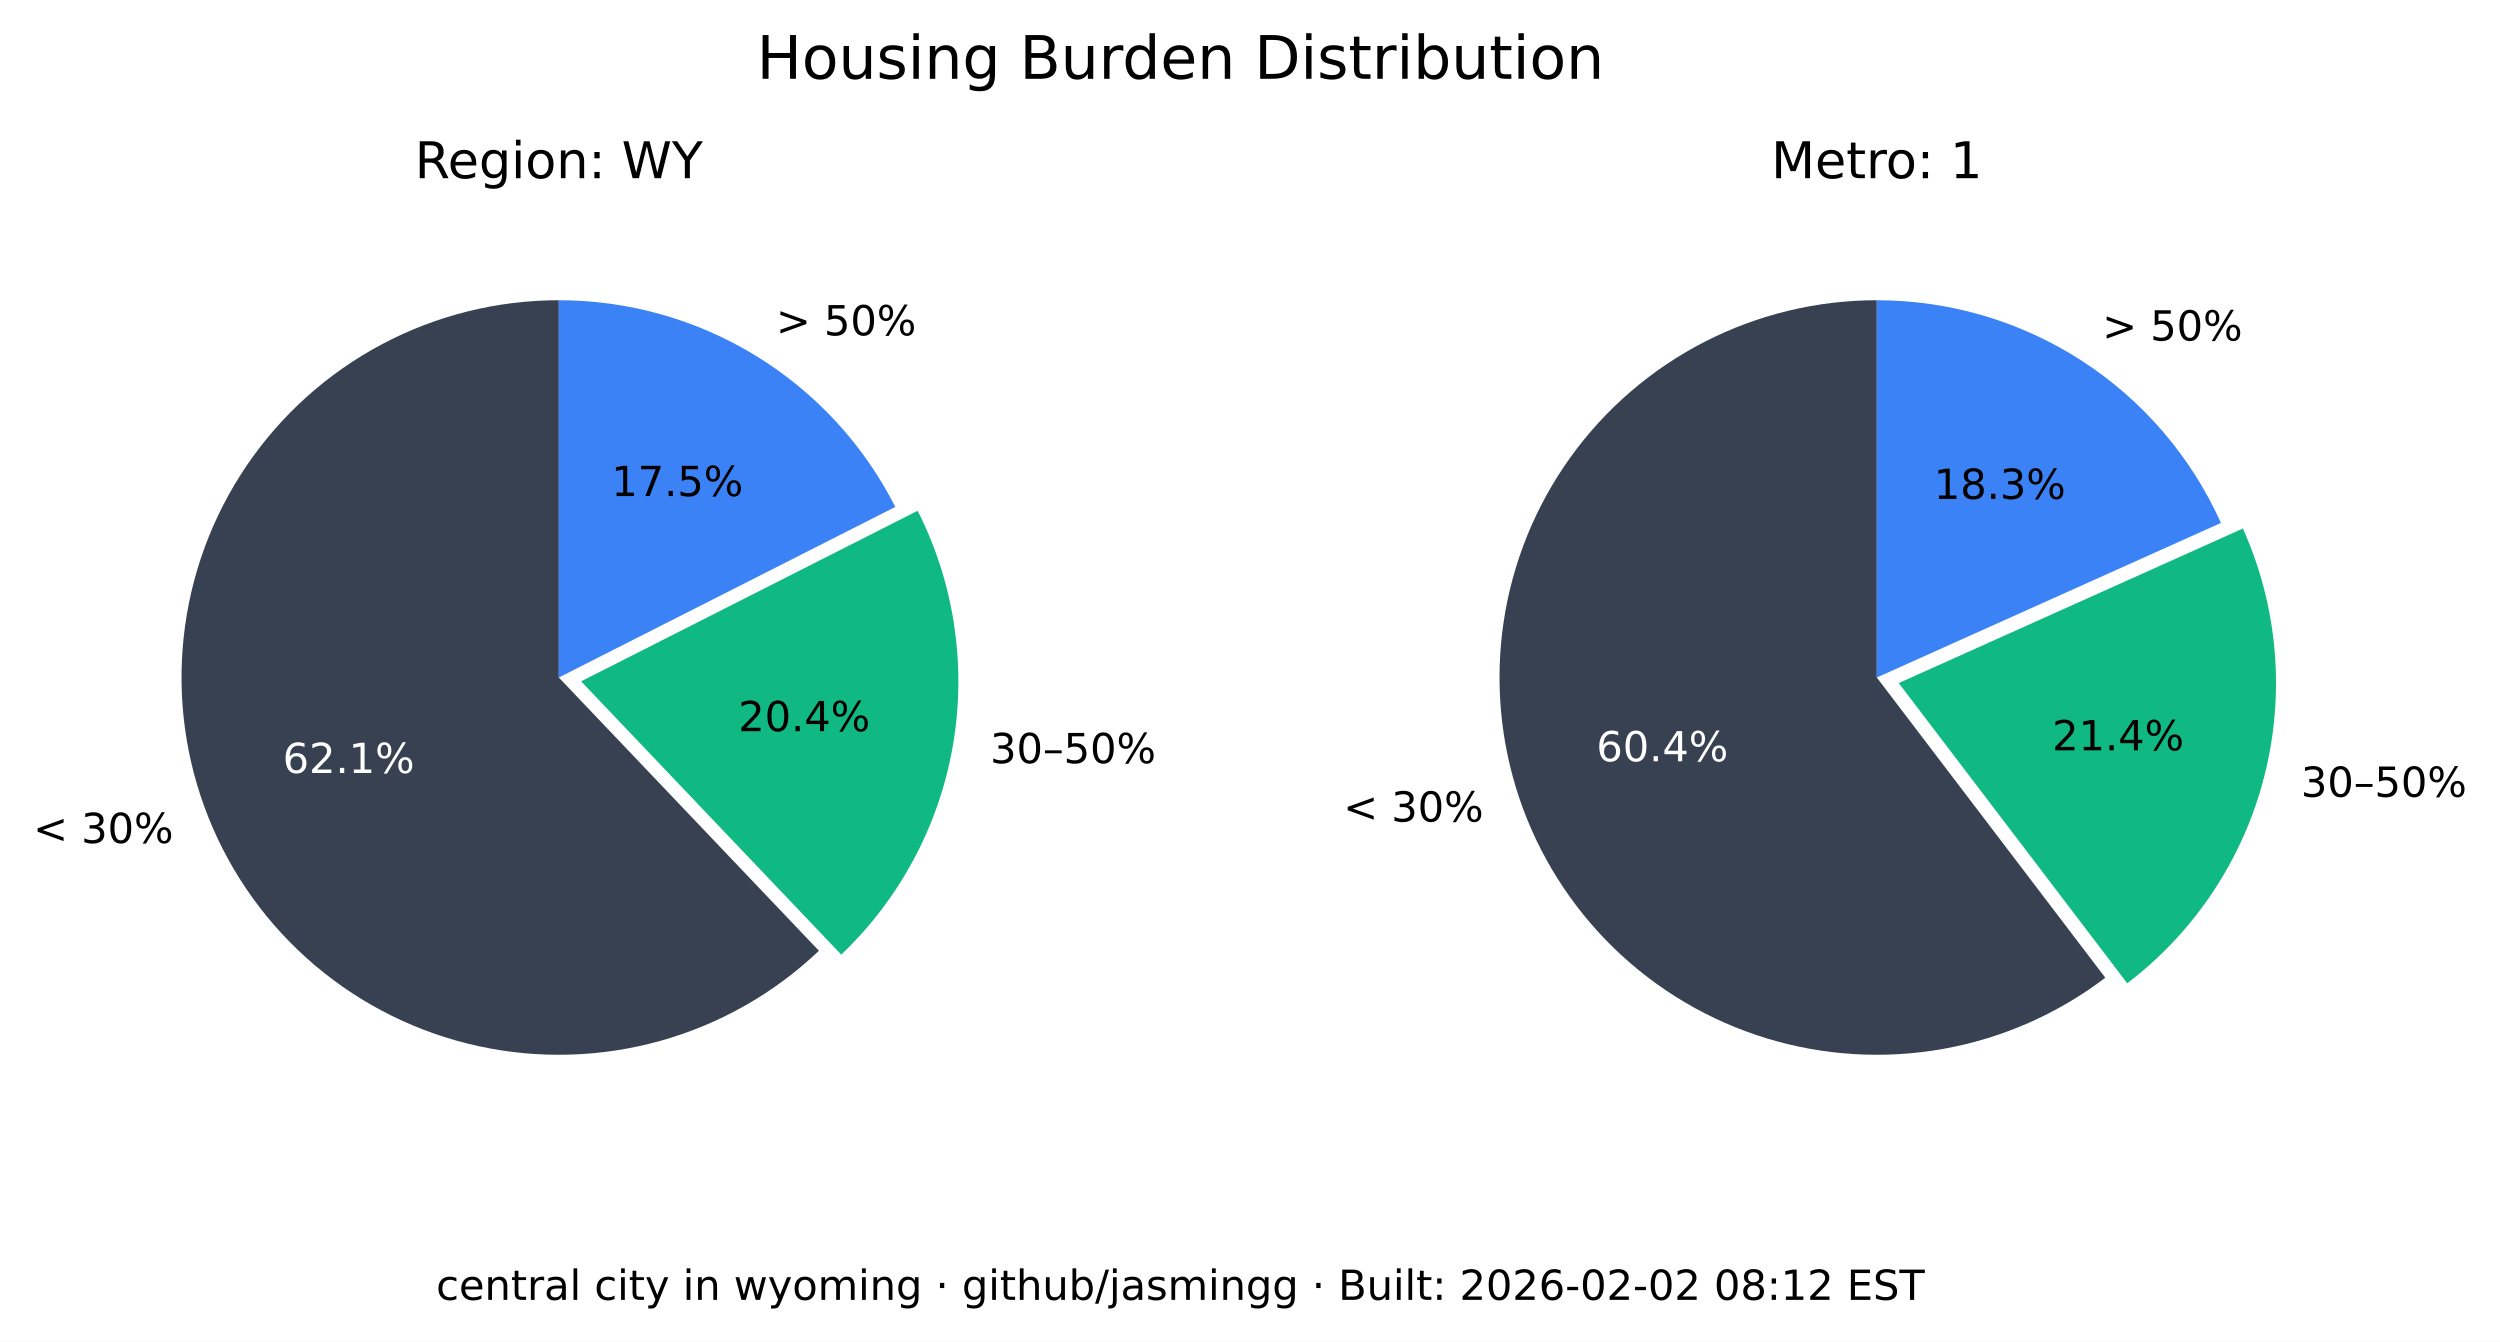
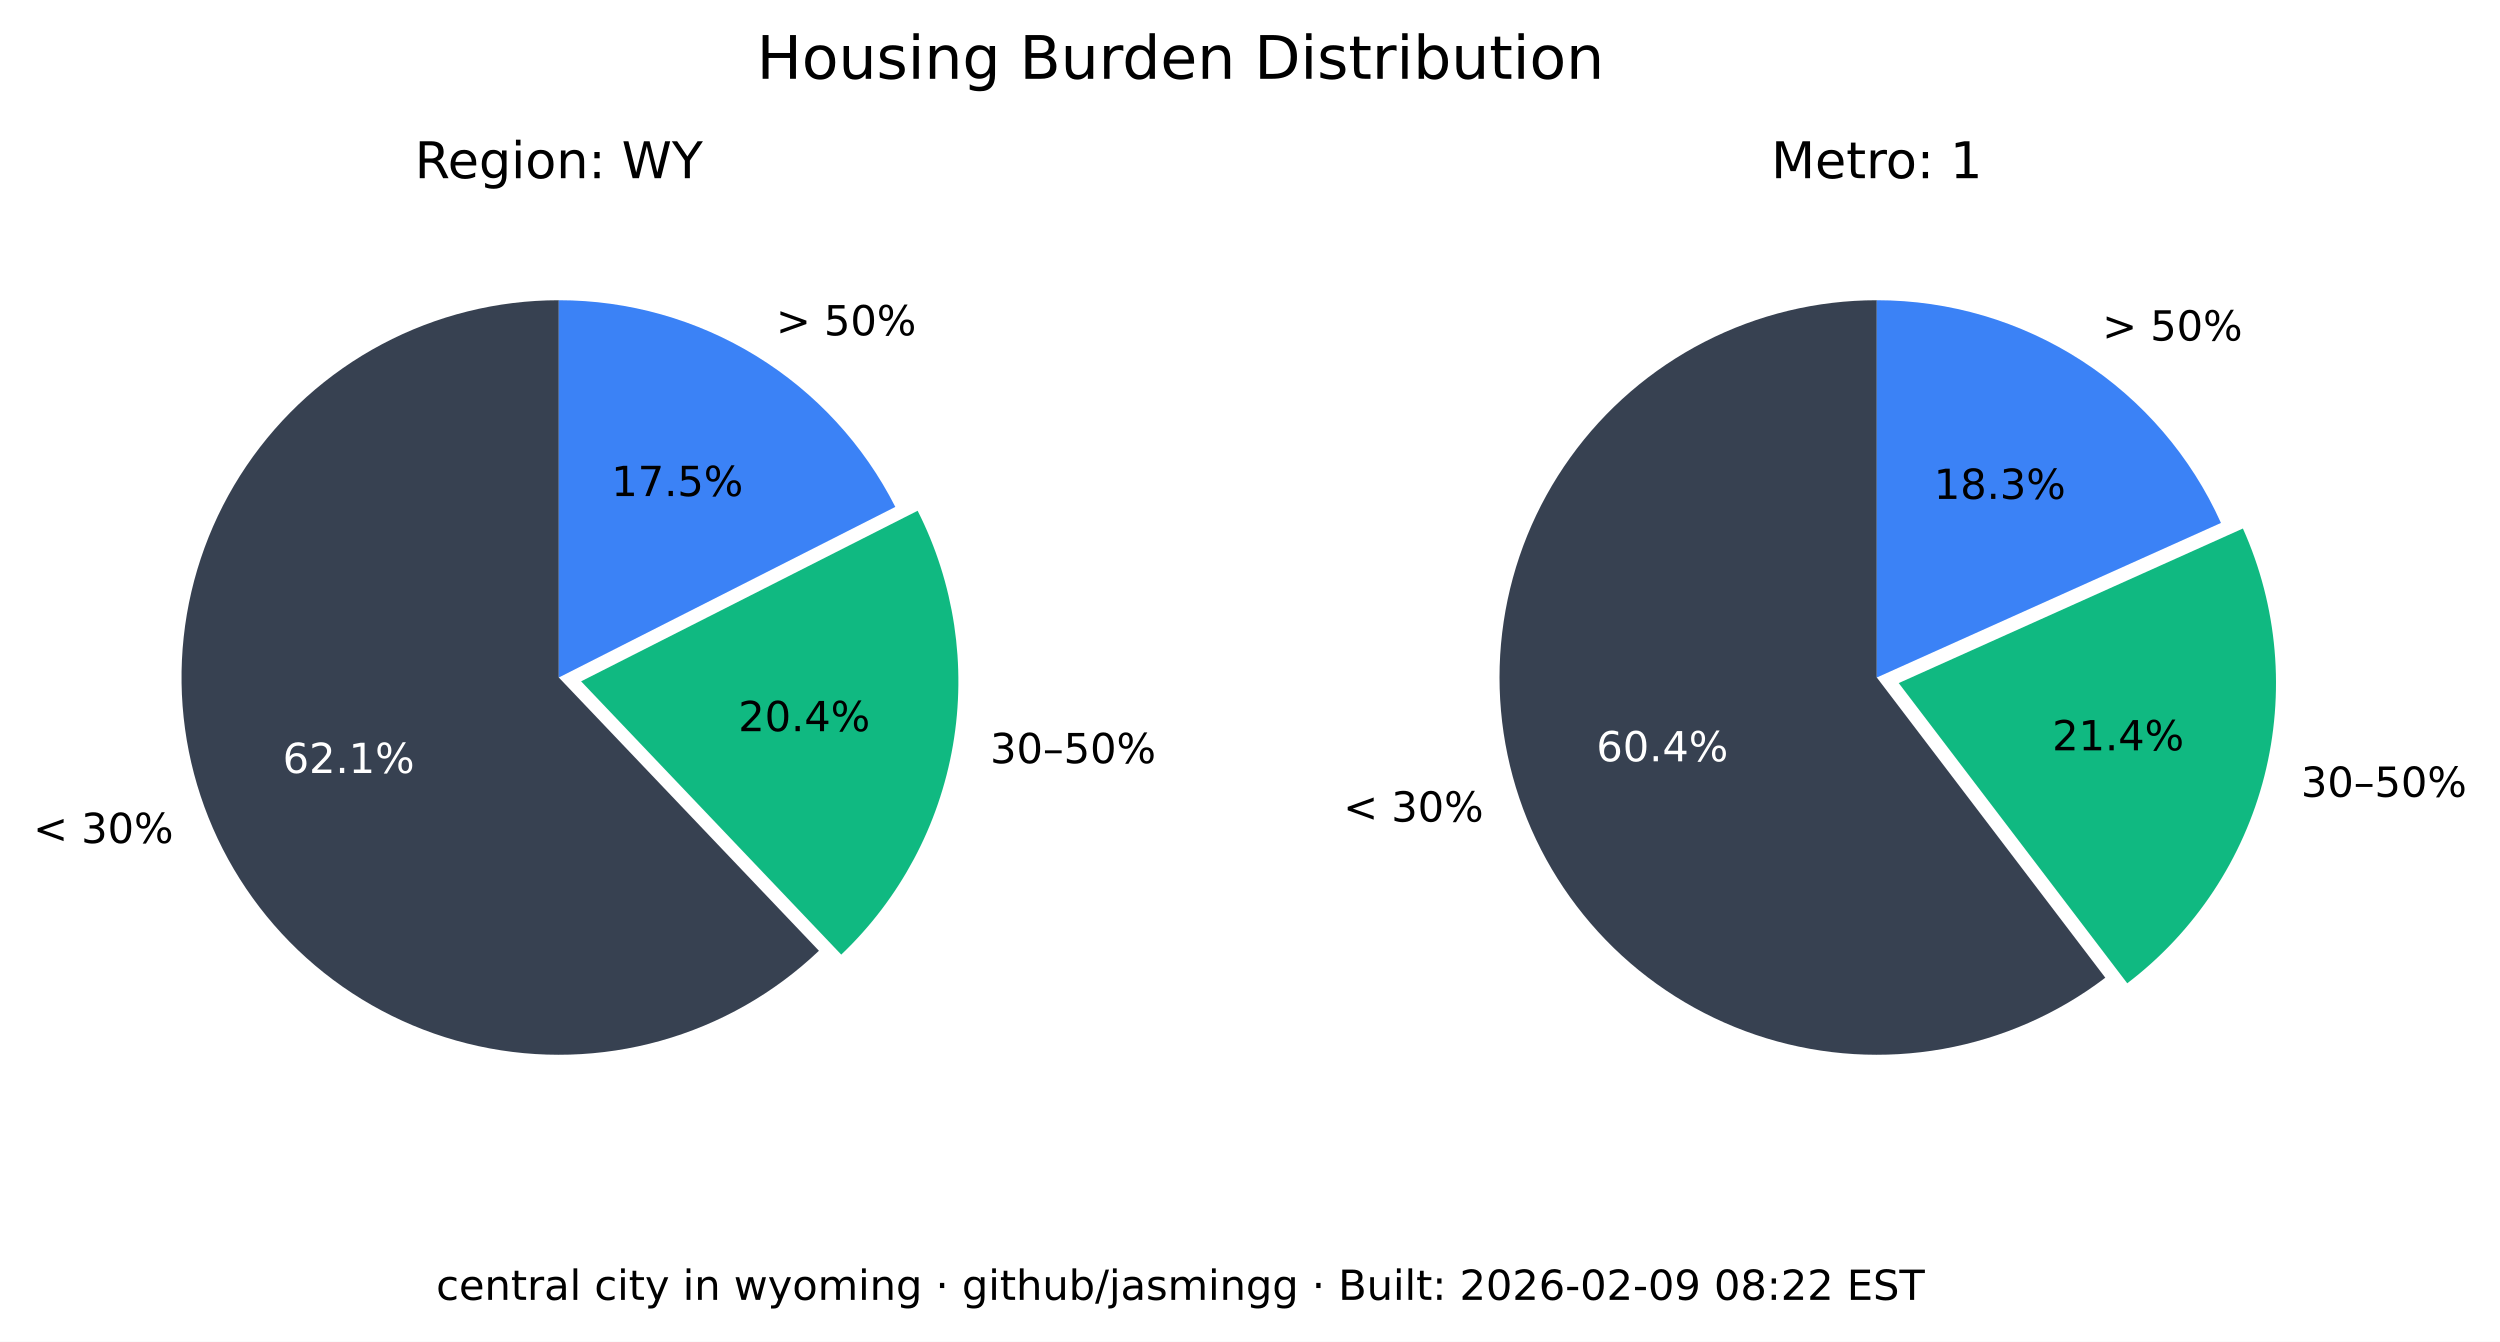
<svg xmlns="http://www.w3.org/2000/svg" xmlns:xlink="http://www.w3.org/1999/xlink" width="541.989pt" height="290.88pt" viewBox="0 0 541.989 290.88" version="1.1">
  <defs>
    <style type="text/css">*{stroke-linejoin: round; stroke-linecap: butt}</style>
  </defs>
  <g id="figure_1">
    <g id="patch_1">
      <path d="M 0 290.88  L 541.989 290.88  L 541.989 0  L 0 0  z " style="fill: #ffffff" />
    </g>
    <g id="axes_1">
      <g id="patch_2">
        <path d="M 121.146 65.088  C 107.781 65.088 94.618 68.364 82.812 74.628  C 71.006 80.891 60.913 89.955 53.419 101.021  C 45.926 112.088 41.258 124.824 39.825 138.112  C 38.393 151.4 40.238 164.838 45.2 177.248  C 50.163 189.657 58.092 200.664 68.291 209.3  C 78.49 217.937 90.653 223.943 103.711 226.792  C 116.768 229.641 130.327 229.247 143.197 225.643  C 156.067 222.04 167.86 215.337 177.54 206.122  L 121.146 146.88  z " style="fill: #374151" />
      </g>
      <g id="patch_3">
        <path d="M 182.377 206.954  C 195.114 194.829 203.607 178.914 206.59 161.583  C 209.572 144.253 206.887 126.414 198.936 110.729  L 125.982 147.712  z " style="fill: #10b981" />
      </g>
      <g id="patch_4">
        <path d="M 194.099 109.896  C 187.266 96.418 176.83 85.093 163.954 77.185  C 151.077 69.276 136.257 65.088 121.146 65.088  L 121.146 146.88  z " style="fill: #3b82f6" />
      </g>
      <g id="matplotlib.axis_1" />
      <g id="matplotlib.axis_2" />
      <g id="text_1">
        <g transform="translate(7.2 182.768) scale(0.09 -0.09)">
          <defs>
            <path id="DejaVuSans-3c" d="M 4684 3150  L 1459 2003  L 4684 863  L 4684 294  L 678 1747  L 678 2266  L 4684 3719  L 4684 3150  z " transform="scale(0.015625)" />
            <path id="DejaVuSans-20" transform="scale(0.015625)" />
            <path id="DejaVuSans-33" d="M 2597 2516  Q 3050 2419 3304 2112  Q 3559 1806 3559 1356  Q 3559 666 3084 287  Q 2609 -91 1734 -91  Q 1441 -91 1130 -33  Q 819 25 488 141  L 488 750  Q 750 597 1062 519  Q 1375 441 1716 441  Q 2309 441 2620 675  Q 2931 909 2931 1356  Q 2931 1769 2642 2001  Q 2353 2234 1838 2234  L 1294 2234  L 1294 2753  L 1863 2753  Q 2328 2753 2575 2939  Q 2822 3125 2822 3475  Q 2822 3834 2567 4026  Q 2313 4219 1838 4219  Q 1578 4219 1281 4162  Q 984 4106 628 3988  L 628 4550  Q 988 4650 1302 4700  Q 1616 4750 1894 4750  Q 2613 4750 3031 4423  Q 3450 4097 3450 3541  Q 3450 3153 3228 2886  Q 3006 2619 2597 2516  z " transform="scale(0.015625)" />
            <path id="DejaVuSans-30" d="M 2034 4250  Q 1547 4250 1301 3770  Q 1056 3291 1056 2328  Q 1056 1369 1301 889  Q 1547 409 2034 409  Q 2525 409 2770 889  Q 3016 1369 3016 2328  Q 3016 3291 2770 3770  Q 2525 4250 2034 4250  z M 2034 4750  Q 2819 4750 3233 4129  Q 3647 3509 3647 2328  Q 3647 1150 3233 529  Q 2819 -91 2034 -91  Q 1250 -91 836 529  Q 422 1150 422 2328  Q 422 3509 836 4129  Q 1250 4750 2034 4750  z " transform="scale(0.015625)" />
            <path id="DejaVuSans-25" d="M 4653 2053  Q 4381 2053 4226 1822  Q 4072 1591 4072 1178  Q 4072 772 4226 539  Q 4381 306 4653 306  Q 4919 306 5073 539  Q 5228 772 5228 1178  Q 5228 1588 5073 1820  Q 4919 2053 4653 2053  z M 4653 2450  Q 5147 2450 5437 2106  Q 5728 1763 5728 1178  Q 5728 594 5436 251  Q 5144 -91 4653 -91  Q 4153 -91 3862 251  Q 3572 594 3572 1178  Q 3572 1766 3864 2108  Q 4156 2450 4653 2450  z M 1428 4353  Q 1159 4353 1004 4120  Q 850 3888 850 3481  Q 850 3069 1003 2837  Q 1156 2606 1428 2606  Q 1700 2606 1854 2837  Q 2009 3069 2009 3481  Q 2009 3884 1853 4118  Q 1697 4353 1428 4353  z M 4250 4750  L 4750 4750  L 1831 -91  L 1331 -91  L 4250 4750  z M 1428 4750  Q 1922 4750 2215 4408  Q 2509 4066 2509 3481  Q 2509 2891 2217 2550  Q 1925 2209 1428 2209  Q 931 2209 642 2551  Q 353 2894 353 3481  Q 353 4063 643 4406  Q 934 4750 1428 4750  z " transform="scale(0.015625)" />
          </defs>
          <use xlink:href="#DejaVuSans-3c" />
          <use xlink:href="#DejaVuSans-20" x="83.789" />
          <use xlink:href="#DejaVuSans-33" x="115.576" />
          <use xlink:href="#DejaVuSans-30" x="179.199" />
          <use xlink:href="#DejaVuSans-25" x="242.822" />
        </g>
      </g>
      <g id="text_2">
        <g style="fill: #ffffff" transform="translate(61.28348 167.5841) scale(0.09 -0.09)">
          <defs>
            <path id="DejaVuSans-36" d="M 2113 2584  Q 1688 2584 1439 2293  Q 1191 2003 1191 1497  Q 1191 994 1439 701  Q 1688 409 2113 409  Q 2538 409 2786 701  Q 3034 994 3034 1497  Q 3034 2003 2786 2293  Q 2538 2584 2113 2584  z M 3366 4563  L 3366 3988  Q 3128 4100 2886 4159  Q 2644 4219 2406 4219  Q 1781 4219 1451 3797  Q 1122 3375 1075 2522  Q 1259 2794 1537 2939  Q 1816 3084 2150 3084  Q 2853 3084 3261 2657  Q 3669 2231 3669 1497  Q 3669 778 3244 343  Q 2819 -91 2113 -91  Q 1303 -91 875 529  Q 447 1150 447 2328  Q 447 3434 972 4092  Q 1497 4750 2381 4750  Q 2619 4750 2861 4703  Q 3103 4656 3366 4563  z " transform="scale(0.015625)" />
            <path id="DejaVuSans-32" d="M 1228 531  L 3431 531  L 3431 0  L 469 0  L 469 531  Q 828 903 1448 1529  Q 2069 2156 2228 2338  Q 2531 2678 2651 2914  Q 2772 3150 2772 3378  Q 2772 3750 2511 3984  Q 2250 4219 1831 4219  Q 1534 4219 1204 4116  Q 875 4013 500 3803  L 500 4441  Q 881 4594 1212 4672  Q 1544 4750 1819 4750  Q 2544 4750 2975 4387  Q 3406 4025 3406 3419  Q 3406 3131 3298 2873  Q 3191 2616 2906 2266  Q 2828 2175 2409 1742  Q 1991 1309 1228 531  z " transform="scale(0.015625)" />
            <path id="DejaVuSans-2e" d="M 684 794  L 1344 794  L 1344 0  L 684 0  L 684 794  z " transform="scale(0.015625)" />
            <path id="DejaVuSans-31" d="M 794 531  L 1825 531  L 1825 4091  L 703 3866  L 703 4441  L 1819 4666  L 2450 4666  L 2450 531  L 3481 531  L 3481 0  L 794 0  L 794 531  z " transform="scale(0.015625)" />
          </defs>
          <use xlink:href="#DejaVuSans-36" />
          <use xlink:href="#DejaVuSans-32" x="63.623" />
          <use xlink:href="#DejaVuSans-2e" x="127.246" />
          <use xlink:href="#DejaVuSans-31" x="159.033" />
          <use xlink:href="#DejaVuSans-25" x="222.656" />
        </g>
      </g>
      <g id="text_3">
        <g transform="translate(214.6504 165.4539) scale(0.09 -0.09)">
          <defs>
            <path id="DejaVuSans-2013" d="M 313 1978  L 2888 1978  L 2888 1528  L 313 1528  L 313 1978  z " transform="scale(0.015625)" />
            <path id="DejaVuSans-35" d="M 691 4666  L 3169 4666  L 3169 4134  L 1269 4134  L 1269 2991  Q 1406 3038 1543 3061  Q 1681 3084 1819 3084  Q 2600 3084 3056 2656  Q 3513 2228 3513 1497  Q 3513 744 3044 326  Q 2575 -91 1722 -91  Q 1428 -91 1123 -41  Q 819 9 494 109  L 494 744  Q 775 591 1075 516  Q 1375 441 1709 441  Q 2250 441 2565 725  Q 2881 1009 2881 1497  Q 2881 1984 2565 2268  Q 2250 2553 1709 2553  Q 1456 2553 1204 2497  Q 953 2441 691 2322  L 691 4666  z " transform="scale(0.015625)" />
          </defs>
          <use xlink:href="#DejaVuSans-33" />
          <use xlink:href="#DejaVuSans-30" x="63.623" />
          <use xlink:href="#DejaVuSans-2013" x="127.246" />
          <use xlink:href="#DejaVuSans-35" x="177.246" />
          <use xlink:href="#DejaVuSans-30" x="240.869" />
          <use xlink:href="#DejaVuSans-25" x="304.492" />
        </g>
      </g>
      <g id="text_4">
        <g transform="translate(160.0516 158.5184) scale(0.09 -0.09)">
          <defs>
            <path id="DejaVuSans-34" d="M 2419 4116  L 825 1625  L 2419 1625  L 2419 4116  z M 2253 4666  L 3047 4666  L 3047 1625  L 3713 1625  L 3713 1100  L 3047 1100  L 3047 0  L 2419 0  L 2419 1100  L 313 1100  L 313 1709  L 2253 4666  z " transform="scale(0.015625)" />
          </defs>
          <use xlink:href="#DejaVuSans-32" />
          <use xlink:href="#DejaVuSans-30" x="63.623" />
          <use xlink:href="#DejaVuSans-2e" x="127.246" />
          <use xlink:href="#DejaVuSans-34" x="159.033" />
          <use xlink:href="#DejaVuSans-25" x="222.656" />
        </g>
      </g>
      <g id="text_5">
        <g transform="translate(168.2343 72.6985) scale(0.09 -0.09)">
          <defs>
            <path id="DejaVuSans-3e" d="M 678 3150  L 678 3719  L 4684 2266  L 4684 1747  L 678 294  L 678 863  L 3897 2003  L 678 3150  z " transform="scale(0.015625)" />
          </defs>
          <use xlink:href="#DejaVuSans-3e" />
          <use xlink:href="#DejaVuSans-20" x="83.789" />
          <use xlink:href="#DejaVuSans-35" x="115.576" />
          <use xlink:href="#DejaVuSans-30" x="179.199" />
          <use xlink:href="#DejaVuSans-25" x="242.822" />
        </g>
      </g>
      <g id="text_6">
        <g transform="translate(132.5353 107.5462) scale(0.09 -0.09)">
          <defs>
            <path id="DejaVuSans-37" d="M 525 4666  L 3525 4666  L 3525 4397  L 1831 0  L 1172 0  L 2766 4134  L 525 4134  L 525 4666  z " transform="scale(0.015625)" />
          </defs>
          <use xlink:href="#DejaVuSans-31" />
          <use xlink:href="#DejaVuSans-37" x="63.623" />
          <use xlink:href="#DejaVuSans-2e" x="127.246" />
          <use xlink:href="#DejaVuSans-35" x="159.033" />
          <use xlink:href="#DejaVuSans-25" x="222.656" />
        </g>
      </g>
      <g id="text_7">
        <g transform="translate(89.91893 38.64) scale(0.11 -0.11)">
          <defs>
            <path id="DejaVuSans-52" d="M 2841 2188  Q 3044 2119 3236 1894  Q 3428 1669 3622 1275  L 4263 0  L 3584 0  L 2988 1197  Q 2756 1666 2539 1819  Q 2322 1972 1947 1972  L 1259 1972  L 1259 0  L 628 0  L 628 4666  L 2053 4666  Q 2853 4666 3247 4331  Q 3641 3997 3641 3322  Q 3641 2881 3436 2590  Q 3231 2300 2841 2188  z M 1259 4147  L 1259 2491  L 2053 2491  Q 2509 2491 2742 2702  Q 2975 2913 2975 3322  Q 2975 3731 2742 3939  Q 2509 4147 2053 4147  L 1259 4147  z " transform="scale(0.015625)" />
            <path id="DejaVuSans-65" d="M 3597 1894  L 3597 1613  L 953 1613  Q 991 1019 1311 708  Q 1631 397 2203 397  Q 2534 397 2845 478  Q 3156 559 3463 722  L 3463 178  Q 3153 47 2828 -22  Q 2503 -91 2169 -91  Q 1331 -91 842 396  Q 353 884 353 1716  Q 353 2575 817 3079  Q 1281 3584 2069 3584  Q 2775 3584 3186 3129  Q 3597 2675 3597 1894  z M 3022 2063  Q 3016 2534 2758 2815  Q 2500 3097 2075 3097  Q 1594 3097 1305 2825  Q 1016 2553 972 2059  L 3022 2063  z " transform="scale(0.015625)" />
            <path id="DejaVuSans-67" d="M 2906 1791  Q 2906 2416 2648 2759  Q 2391 3103 1925 3103  Q 1463 3103 1205 2759  Q 947 2416 947 1791  Q 947 1169 1205 825  Q 1463 481 1925 481  Q 2391 481 2648 825  Q 2906 1169 2906 1791  z M 3481 434  Q 3481 -459 3084 -895  Q 2688 -1331 1869 -1331  Q 1566 -1331 1297 -1286  Q 1028 -1241 775 -1147  L 775 -588  Q 1028 -725 1275 -790  Q 1522 -856 1778 -856  Q 2344 -856 2625 -561  Q 2906 -266 2906 331  L 2906 616  Q 2728 306 2450 153  Q 2172 0 1784 0  Q 1141 0 747 490  Q 353 981 353 1791  Q 353 2603 747 3093  Q 1141 3584 1784 3584  Q 2172 3584 2450 3431  Q 2728 3278 2906 2969  L 2906 3500  L 3481 3500  L 3481 434  z " transform="scale(0.015625)" />
            <path id="DejaVuSans-69" d="M 603 3500  L 1178 3500  L 1178 0  L 603 0  L 603 3500  z M 603 4863  L 1178 4863  L 1178 4134  L 603 4134  L 603 4863  z " transform="scale(0.015625)" />
            <path id="DejaVuSans-6f" d="M 1959 3097  Q 1497 3097 1228 2736  Q 959 2375 959 1747  Q 959 1119 1226 758  Q 1494 397 1959 397  Q 2419 397 2687 759  Q 2956 1122 2956 1747  Q 2956 2369 2687 2733  Q 2419 3097 1959 3097  z M 1959 3584  Q 2709 3584 3137 3096  Q 3566 2609 3566 1747  Q 3566 888 3137 398  Q 2709 -91 1959 -91  Q 1206 -91 779 398  Q 353 888 353 1747  Q 353 2609 779 3096  Q 1206 3584 1959 3584  z " transform="scale(0.015625)" />
            <path id="DejaVuSans-6e" d="M 3513 2113  L 3513 0  L 2938 0  L 2938 2094  Q 2938 2591 2744 2837  Q 2550 3084 2163 3084  Q 1697 3084 1428 2787  Q 1159 2491 1159 1978  L 1159 0  L 581 0  L 581 3500  L 1159 3500  L 1159 2956  Q 1366 3272 1645 3428  Q 1925 3584 2291 3584  Q 2894 3584 3203 3211  Q 3513 2838 3513 2113  z " transform="scale(0.015625)" />
            <path id="DejaVuSans-3a" d="M 750 794  L 1409 794  L 1409 0  L 750 0  L 750 794  z M 750 3309  L 1409 3309  L 1409 2516  L 750 2516  L 750 3309  z " transform="scale(0.015625)" />
            <path id="DejaVuSans-57" d="M 213 4666  L 850 4666  L 1831 722  L 2809 4666  L 3519 4666  L 4500 722  L 5478 4666  L 6119 4666  L 4947 0  L 4153 0  L 3169 4050  L 2175 0  L 1381 0  L 213 4666  z " transform="scale(0.015625)" />
            <path id="DejaVuSans-59" d="M -13 4666  L 666 4666  L 1959 2747  L 3244 4666  L 3922 4666  L 2272 2222  L 2272 0  L 1638 0  L 1638 2222  L -13 4666  z " transform="scale(0.015625)" />
          </defs>
          <use xlink:href="#DejaVuSans-52" />
          <use xlink:href="#DejaVuSans-65" x="64.982" />
          <use xlink:href="#DejaVuSans-67" x="126.506" />
          <use xlink:href="#DejaVuSans-69" x="189.982" />
          <use xlink:href="#DejaVuSans-6f" x="217.766" />
          <use xlink:href="#DejaVuSans-6e" x="278.947" />
          <use xlink:href="#DejaVuSans-3a" x="342.326" />
          <use xlink:href="#DejaVuSans-20" x="376.018" />
          <use xlink:href="#DejaVuSans-57" x="407.805" />
          <use xlink:href="#DejaVuSans-59" x="506.682" />
        </g>
      </g>
    </g>
    <g id="axes_2">
      <g id="patch_5">
        <path d="M 406.881 65.088  C 393.896 65.088 381.097 68.18 369.545 74.107  C 357.992 80.033 348.016 88.627 340.442 99.173  C 332.869 109.72 327.915 121.92 325.991 134.761  C 324.068 147.602 325.229 160.718 329.378 173.021  C 333.528 185.324 340.548 196.464 349.856 205.516  C 359.165 214.568 370.496 221.275 382.91 225.081  C 395.324 228.886 408.467 229.681 421.249 227.4  C 434.031 225.119 446.089 219.827 456.42 211.963  L 406.881 146.88  z " style="fill: #374151" />
      </g>
      <g id="patch_6">
        <path d="M 461.176 213.172  C 475.872 201.986 486.354 186.146 490.906 168.248  C 495.457 150.349 493.815 131.426 486.249 114.579  L 411.637 148.089  z " style="fill: #10b981" />
      </g>
      <g id="patch_7">
        <path d="M 481.493 113.369  C 475.033 98.988 464.552 86.776 451.316 78.211  C 438.08 69.646 422.646 65.088 406.881 65.088  L 406.881 146.88  z " style="fill: #3b82f6" />
      </g>
      <g id="matplotlib.axis_3" />
      <g id="matplotlib.axis_4" />
      <g id="text_8">
        <g transform="translate(291.2222 178.1184) scale(0.09 -0.09)">
          <use xlink:href="#DejaVuSans-3c" />
          <use xlink:href="#DejaVuSans-20" x="83.789" />
          <use xlink:href="#DejaVuSans-33" x="115.576" />
          <use xlink:href="#DejaVuSans-30" x="179.199" />
          <use xlink:href="#DejaVuSans-25" x="242.822" />
        </g>
      </g>
      <g id="text_9">
        <g style="fill: #ffffff" transform="translate(346.084 165.0479) scale(0.09 -0.09)">
          <use xlink:href="#DejaVuSans-36" />
          <use xlink:href="#DejaVuSans-30" x="63.623" />
          <use xlink:href="#DejaVuSans-2e" x="127.246" />
          <use xlink:href="#DejaVuSans-34" x="159.033" />
          <use xlink:href="#DejaVuSans-25" x="222.656" />
        </g>
      </g>
      <g id="text_10">
        <g transform="translate(498.8326 172.7471) scale(0.09 -0.09)">
          <use xlink:href="#DejaVuSans-33" />
          <use xlink:href="#DejaVuSans-30" x="63.623" />
          <use xlink:href="#DejaVuSans-2013" x="127.246" />
          <use xlink:href="#DejaVuSans-35" x="177.246" />
          <use xlink:href="#DejaVuSans-30" x="240.869" />
          <use xlink:href="#DejaVuSans-25" x="304.492" />
        </g>
      </g>
      <g id="text_11">
        <g transform="translate(444.9028 162.6679) scale(0.09 -0.09)">
          <use xlink:href="#DejaVuSans-32" />
          <use xlink:href="#DejaVuSans-31" x="63.623" />
          <use xlink:href="#DejaVuSans-2e" x="127.246" />
          <use xlink:href="#DejaVuSans-34" x="159.033" />
          <use xlink:href="#DejaVuSans-25" x="222.656" />
        </g>
      </g>
      <g id="text_12">
        <g transform="translate(455.7596 73.82765) scale(0.09 -0.09)">
          <use xlink:href="#DejaVuSans-3e" />
          <use xlink:href="#DejaVuSans-20" x="83.789" />
          <use xlink:href="#DejaVuSans-35" x="115.576" />
          <use xlink:href="#DejaVuSans-30" x="179.199" />
          <use xlink:href="#DejaVuSans-25" x="242.822" />
        </g>
      </g>
      <g id="text_13">
        <g transform="translate(419.2466 108.1621) scale(0.09 -0.09)">
          <defs>
            <path id="DejaVuSans-38" d="M 2034 2216  Q 1584 2216 1326 1975  Q 1069 1734 1069 1313  Q 1069 891 1326 650  Q 1584 409 2034 409  Q 2484 409 2743 651  Q 3003 894 3003 1313  Q 3003 1734 2745 1975  Q 2488 2216 2034 2216  z M 1403 2484  Q 997 2584 770 2862  Q 544 3141 544 3541  Q 544 4100 942 4425  Q 1341 4750 2034 4750  Q 2731 4750 3128 4425  Q 3525 4100 3525 3541  Q 3525 3141 3298 2862  Q 3072 2584 2669 2484  Q 3125 2378 3379 2068  Q 3634 1759 3634 1313  Q 3634 634 3220 271  Q 2806 -91 2034 -91  Q 1263 -91 848 271  Q 434 634 434 1313  Q 434 1759 690 2068  Q 947 2378 1403 2484  z M 1172 3481  Q 1172 3119 1398 2916  Q 1625 2713 2034 2713  Q 2441 2713 2670 2916  Q 2900 3119 2900 3481  Q 2900 3844 2670 4047  Q 2441 4250 2034 4250  Q 1625 4250 1398 4047  Q 1172 3844 1172 3481  z " transform="scale(0.015625)" />
          </defs>
          <use xlink:href="#DejaVuSans-31" />
          <use xlink:href="#DejaVuSans-38" x="63.623" />
          <use xlink:href="#DejaVuSans-2e" x="127.246" />
          <use xlink:href="#DejaVuSans-33" x="159.033" />
          <use xlink:href="#DejaVuSans-25" x="222.656" />
        </g>
      </g>
      <g id="text_14">
        <g transform="translate(383.9919 38.64) scale(0.11 -0.11)">
          <defs>
            <path id="DejaVuSans-4d" d="M 628 4666  L 1569 4666  L 2759 1491  L 3956 4666  L 4897 4666  L 4897 0  L 4281 0  L 4281 4097  L 3078 897  L 2444 897  L 1241 4097  L 1241 0  L 628 0  L 628 4666  z " transform="scale(0.015625)" />
            <path id="DejaVuSans-74" d="M 1172 4494  L 1172 3500  L 2356 3500  L 2356 3053  L 1172 3053  L 1172 1153  Q 1172 725 1289 603  Q 1406 481 1766 481  L 2356 481  L 2356 0  L 1766 0  Q 1100 0 847 248  Q 594 497 594 1153  L 594 3053  L 172 3053  L 172 3500  L 594 3500  L 594 4494  L 1172 4494  z " transform="scale(0.015625)" />
            <path id="DejaVuSans-72" d="M 2631 2963  Q 2534 3019 2420 3045  Q 2306 3072 2169 3072  Q 1681 3072 1420 2755  Q 1159 2438 1159 1844  L 1159 0  L 581 0  L 581 3500  L 1159 3500  L 1159 2956  Q 1341 3275 1631 3429  Q 1922 3584 2338 3584  Q 2397 3584 2469 3576  Q 2541 3569 2628 3553  L 2631 2963  z " transform="scale(0.015625)" />
          </defs>
          <use xlink:href="#DejaVuSans-4d" />
          <use xlink:href="#DejaVuSans-65" x="86.279" />
          <use xlink:href="#DejaVuSans-74" x="147.803" />
          <use xlink:href="#DejaVuSans-72" x="187.012" />
          <use xlink:href="#DejaVuSans-6f" x="225.875" />
          <use xlink:href="#DejaVuSans-3a" x="287.057" />
          <use xlink:href="#DejaVuSans-20" x="320.748" />
          <use xlink:href="#DejaVuSans-31" x="352.535" />
        </g>
      </g>
    </g>
    <g id="text_15">
      <g transform="translate(164.0571 17.07797) scale(0.13 -0.13)">
        <defs>
          <path id="DejaVuSans-48" d="M 628 4666  L 1259 4666  L 1259 2753  L 3553 2753  L 3553 4666  L 4184 4666  L 4184 0  L 3553 0  L 3553 2222  L 1259 2222  L 1259 0  L 628 0  L 628 4666  z " transform="scale(0.015625)" />
          <path id="DejaVuSans-75" d="M 544 1381  L 544 3500  L 1119 3500  L 1119 1403  Q 1119 906 1312 657  Q 1506 409 1894 409  Q 2359 409 2629 706  Q 2900 1003 2900 1516  L 2900 3500  L 3475 3500  L 3475 0  L 2900 0  L 2900 538  Q 2691 219 2414 64  Q 2138 -91 1772 -91  Q 1169 -91 856 284  Q 544 659 544 1381  z M 1991 3584  L 1991 3584  z " transform="scale(0.015625)" />
          <path id="DejaVuSans-73" d="M 2834 3397  L 2834 2853  Q 2591 2978 2328 3040  Q 2066 3103 1784 3103  Q 1356 3103 1142 2972  Q 928 2841 928 2578  Q 928 2378 1081 2264  Q 1234 2150 1697 2047  L 1894 2003  Q 2506 1872 2764 1633  Q 3022 1394 3022 966  Q 3022 478 2636 193  Q 2250 -91 1575 -91  Q 1294 -91 989 -36  Q 684 19 347 128  L 347 722  Q 666 556 975 473  Q 1284 391 1588 391  Q 1994 391 2212 530  Q 2431 669 2431 922  Q 2431 1156 2273 1281  Q 2116 1406 1581 1522  L 1381 1569  Q 847 1681 609 1914  Q 372 2147 372 2553  Q 372 3047 722 3315  Q 1072 3584 1716 3584  Q 2034 3584 2315 3537  Q 2597 3491 2834 3397  z " transform="scale(0.015625)" />
          <path id="DejaVuSans-42" d="M 1259 2228  L 1259 519  L 2272 519  Q 2781 519 3026 730  Q 3272 941 3272 1375  Q 3272 1813 3026 2020  Q 2781 2228 2272 2228  L 1259 2228  z M 1259 4147  L 1259 2741  L 2194 2741  Q 2656 2741 2882 2914  Q 3109 3088 3109 3444  Q 3109 3797 2882 3972  Q 2656 4147 2194 4147  L 1259 4147  z M 628 4666  L 2241 4666  Q 2963 4666 3353 4366  Q 3744 4066 3744 3513  Q 3744 3084 3544 2831  Q 3344 2578 2956 2516  Q 3422 2416 3680 2098  Q 3938 1781 3938 1306  Q 3938 681 3513 340  Q 3088 0 2303 0  L 628 0  L 628 4666  z " transform="scale(0.015625)" />
          <path id="DejaVuSans-64" d="M 2906 2969  L 2906 4863  L 3481 4863  L 3481 0  L 2906 0  L 2906 525  Q 2725 213 2448 61  Q 2172 -91 1784 -91  Q 1150 -91 751 415  Q 353 922 353 1747  Q 353 2572 751 3078  Q 1150 3584 1784 3584  Q 2172 3584 2448 3432  Q 2725 3281 2906 2969  z M 947 1747  Q 947 1113 1208 752  Q 1469 391 1925 391  Q 2381 391 2643 752  Q 2906 1113 2906 1747  Q 2906 2381 2643 2742  Q 2381 3103 1925 3103  Q 1469 3103 1208 2742  Q 947 2381 947 1747  z " transform="scale(0.015625)" />
          <path id="DejaVuSans-44" d="M 1259 4147  L 1259 519  L 2022 519  Q 2988 519 3436 956  Q 3884 1394 3884 2338  Q 3884 3275 3436 3711  Q 2988 4147 2022 4147  L 1259 4147  z M 628 4666  L 1925 4666  Q 3281 4666 3915 4102  Q 4550 3538 4550 2338  Q 4550 1131 3912 565  Q 3275 0 1925 0  L 628 0  L 628 4666  z " transform="scale(0.015625)" />
          <path id="DejaVuSans-62" d="M 3116 1747  Q 3116 2381 2855 2742  Q 2594 3103 2138 3103  Q 1681 3103 1420 2742  Q 1159 2381 1159 1747  Q 1159 1113 1420 752  Q 1681 391 2138 391  Q 2594 391 2855 752  Q 3116 1113 3116 1747  z M 1159 2969  Q 1341 3281 1617 3432  Q 1894 3584 2278 3584  Q 2916 3584 3314 3078  Q 3713 2572 3713 1747  Q 3713 922 3314 415  Q 2916 -91 2278 -91  Q 1894 -91 1617 61  Q 1341 213 1159 525  L 1159 0  L 581 0  L 581 4863  L 1159 4863  L 1159 2969  z " transform="scale(0.015625)" />
        </defs>
        <use xlink:href="#DejaVuSans-48" />
        <use xlink:href="#DejaVuSans-6f" x="75.195" />
        <use xlink:href="#DejaVuSans-75" x="136.377" />
        <use xlink:href="#DejaVuSans-73" x="199.756" />
        <use xlink:href="#DejaVuSans-69" x="251.855" />
        <use xlink:href="#DejaVuSans-6e" x="279.639" />
        <use xlink:href="#DejaVuSans-67" x="343.018" />
        <use xlink:href="#DejaVuSans-20" x="406.494" />
        <use xlink:href="#DejaVuSans-42" x="438.281" />
        <use xlink:href="#DejaVuSans-75" x="506.885" />
        <use xlink:href="#DejaVuSans-72" x="570.264" />
        <use xlink:href="#DejaVuSans-64" x="609.627" />
        <use xlink:href="#DejaVuSans-65" x="673.104" />
        <use xlink:href="#DejaVuSans-6e" x="734.627" />
        <use xlink:href="#DejaVuSans-20" x="798.006" />
        <use xlink:href="#DejaVuSans-44" x="829.793" />
        <use xlink:href="#DejaVuSans-69" x="906.795" />
        <use xlink:href="#DejaVuSans-73" x="934.578" />
        <use xlink:href="#DejaVuSans-74" x="986.678" />
        <use xlink:href="#DejaVuSans-72" x="1025.887" />
        <use xlink:href="#DejaVuSans-69" x="1067" />
        <use xlink:href="#DejaVuSans-62" x="1094.783" />
        <use xlink:href="#DejaVuSans-75" x="1158.26" />
        <use xlink:href="#DejaVuSans-74" x="1221.639" />
        <use xlink:href="#DejaVuSans-69" x="1260.848" />
        <use xlink:href="#DejaVuSans-6f" x="1288.631" />
        <use xlink:href="#DejaVuSans-6e" x="1349.812" />
      </g>
    </g>
    <g id="text_16">
      <g transform="translate(94.55383 281.8083) scale(0.09 -0.09)">
        <defs>
          <path id="DejaVuSans-63" d="M 3122 3366  L 3122 2828  Q 2878 2963 2633 3030  Q 2388 3097 2138 3097  Q 1578 3097 1268 2742  Q 959 2388 959 1747  Q 959 1106 1268 751  Q 1578 397 2138 397  Q 2388 397 2633 464  Q 2878 531 3122 666  L 3122 134  Q 2881 22 2623 -34  Q 2366 -91 2075 -91  Q 1284 -91 818 406  Q 353 903 353 1747  Q 353 2603 823 3093  Q 1294 3584 2113 3584  Q 2378 3584 2631 3529  Q 2884 3475 3122 3366  z " transform="scale(0.015625)" />
          <path id="DejaVuSans-61" d="M 2194 1759  Q 1497 1759 1228 1600  Q 959 1441 959 1056  Q 959 750 1161 570  Q 1363 391 1709 391  Q 2188 391 2477 730  Q 2766 1069 2766 1631  L 2766 1759  L 2194 1759  z M 3341 1997  L 3341 0  L 2766 0  L 2766 531  Q 2569 213 2275 61  Q 1981 -91 1556 -91  Q 1019 -91 701 211  Q 384 513 384 1019  Q 384 1609 779 1909  Q 1175 2209 1959 2209  L 2766 2209  L 2766 2266  Q 2766 2663 2505 2880  Q 2244 3097 1772 3097  Q 1472 3097 1187 3025  Q 903 2953 641 2809  L 641 3341  Q 956 3463 1253 3523  Q 1550 3584 1831 3584  Q 2591 3584 2966 3190  Q 3341 2797 3341 1997  z " transform="scale(0.015625)" />
          <path id="DejaVuSans-6c" d="M 603 4863  L 1178 4863  L 1178 0  L 603 0  L 603 4863  z " transform="scale(0.015625)" />
          <path id="DejaVuSans-79" d="M 2059 -325  Q 1816 -950 1584 -1140  Q 1353 -1331 966 -1331  L 506 -1331  L 506 -850  L 844 -850  Q 1081 -850 1212 -737  Q 1344 -625 1503 -206  L 1606 56  L 191 3500  L 800 3500  L 1894 763  L 2988 3500  L 3597 3500  L 2059 -325  z " transform="scale(0.015625)" />
          <path id="DejaVuSans-77" d="M 269 3500  L 844 3500  L 1563 769  L 2278 3500  L 2956 3500  L 3675 769  L 4391 3500  L 4966 3500  L 4050 0  L 3372 0  L 2619 2869  L 1863 0  L 1184 0  L 269 3500  z " transform="scale(0.015625)" />
          <path id="DejaVuSans-6d" d="M 3328 2828  Q 3544 3216 3844 3400  Q 4144 3584 4550 3584  Q 5097 3584 5394 3201  Q 5691 2819 5691 2113  L 5691 0  L 5113 0  L 5113 2094  Q 5113 2597 4934 2840  Q 4756 3084 4391 3084  Q 3944 3084 3684 2787  Q 3425 2491 3425 1978  L 3425 0  L 2847 0  L 2847 2094  Q 2847 2600 2669 2842  Q 2491 3084 2119 3084  Q 1678 3084 1418 2786  Q 1159 2488 1159 1978  L 1159 0  L 581 0  L 581 3500  L 1159 3500  L 1159 2956  Q 1356 3278 1631 3431  Q 1906 3584 2284 3584  Q 2666 3584 2933 3390  Q 3200 3197 3328 2828  z " transform="scale(0.015625)" />
          <path id="DejaVuSans-b7" d="M 684 2619  L 1344 2619  L 1344 1825  L 684 1825  L 684 2619  z " transform="scale(0.015625)" />
          <path id="DejaVuSans-68" d="M 3513 2113  L 3513 0  L 2938 0  L 2938 2094  Q 2938 2591 2744 2837  Q 2550 3084 2163 3084  Q 1697 3084 1428 2787  Q 1159 2491 1159 1978  L 1159 0  L 581 0  L 581 4863  L 1159 4863  L 1159 2956  Q 1366 3272 1645 3428  Q 1925 3584 2291 3584  Q 2894 3584 3203 3211  Q 3513 2838 3513 2113  z " transform="scale(0.015625)" />
          <path id="DejaVuSans-2f" d="M 1625 4666  L 2156 4666  L 531 -594  L 0 -594  L 1625 4666  z " transform="scale(0.015625)" />
          <path id="DejaVuSans-6a" d="M 603 3500  L 1178 3500  L 1178 -63  Q 1178 -731 923 -1031  Q 669 -1331 103 -1331  L -116 -1331  L -116 -844  L 38 -844  Q 366 -844 484 -692  Q 603 -541 603 -63  L 603 3500  z M 603 4863  L 1178 4863  L 1178 4134  L 603 4134  L 603 4863  z " transform="scale(0.015625)" />
          <path id="DejaVuSans-2d" d="M 313 2009  L 1997 2009  L 1997 1497  L 313 1497  L 313 2009  z " transform="scale(0.015625)" />
+           <path id="DejaVuSans-39" d="M 703 97  L 703 672  Q 941 559 1184 500  Q 1428 441 1663 441  Q 2288 441 2617 861  Q 2947 1281 2994 2138  Q 2813 1869 2534 1725  Q 2256 1581 1919 1581  Q 1219 1581 811 2004  Q 403 2428 403 3163  Q 403 3881 828 4315  Q 1253 4750 1959 4750  Q 2769 4750 3195 4129  Q 3622 3509 3622 2328  Q 3622 1225 3098 567  Q 2575 -91 1691 -91  Q 1453 -91 1209 -44  Q 966 3 703 97  z M 1959 2075  Q 2384 2075 2632 2365  Q 2881 2656 2881 3163  Q 2881 3666 2632 3958  Q 2384 4250 1959 4250  Q 1534 4250 1286 3958  Q 1038 3666 1038 3163  Q 1038 2656 1286 2365  Q 1534 2075 1959 2075  z " transform="scale(0.015625)" />
          <path id="DejaVuSans-45" d="M 628 4666  L 3578 4666  L 3578 4134  L 1259 4134  L 1259 2753  L 3481 2753  L 3481 2222  L 1259 2222  L 1259 531  L 3634 531  L 3634 0  L 628 0  L 628 4666  z " transform="scale(0.015625)" />
          <path id="DejaVuSans-53" d="M 3425 4513  L 3425 3897  Q 3066 4069 2747 4153  Q 2428 4238 2131 4238  Q 1616 4238 1336 4038  Q 1056 3838 1056 3469  Q 1056 3159 1242 3001  Q 1428 2844 1947 2747  L 2328 2669  Q 3034 2534 3370 2195  Q 3706 1856 3706 1288  Q 3706 609 3251 259  Q 2797 -91 1919 -91  Q 1588 -91 1214 -16  Q 841 59 441 206  L 441 856  Q 825 641 1194 531  Q 1563 422 1919 422  Q 2459 422 2753 634  Q 3047 847 3047 1241  Q 3047 1584 2836 1778  Q 2625 1972 2144 2069  L 1759 2144  Q 1053 2284 737 2584  Q 422 2884 422 3419  Q 422 4038 858 4394  Q 1294 4750 2059 4750  Q 2388 4750 2728 4690  Q 3069 4631 3425 4513  z " transform="scale(0.015625)" />
          <path id="DejaVuSans-54" d="M -19 4666  L 3928 4666  L 3928 4134  L 2272 4134  L 2272 0  L 1638 0  L 1638 4134  L -19 4134  L -19 4666  z " transform="scale(0.015625)" />
        </defs>
        <use xlink:href="#DejaVuSans-63" />
        <use xlink:href="#DejaVuSans-65" x="54.98" />
        <use xlink:href="#DejaVuSans-6e" x="116.504" />
        <use xlink:href="#DejaVuSans-74" x="179.883" />
        <use xlink:href="#DejaVuSans-72" x="219.092" />
        <use xlink:href="#DejaVuSans-61" x="260.205" />
        <use xlink:href="#DejaVuSans-6c" x="321.484" />
        <use xlink:href="#DejaVuSans-20" x="349.268" />
        <use xlink:href="#DejaVuSans-63" x="381.055" />
        <use xlink:href="#DejaVuSans-69" x="436.035" />
        <use xlink:href="#DejaVuSans-74" x="463.818" />
        <use xlink:href="#DejaVuSans-79" x="503.027" />
        <use xlink:href="#DejaVuSans-20" x="562.207" />
        <use xlink:href="#DejaVuSans-69" x="593.994" />
        <use xlink:href="#DejaVuSans-6e" x="621.777" />
        <use xlink:href="#DejaVuSans-20" x="685.156" />
        <use xlink:href="#DejaVuSans-77" x="716.943" />
        <use xlink:href="#DejaVuSans-79" x="798.73" />
        <use xlink:href="#DejaVuSans-6f" x="857.91" />
        <use xlink:href="#DejaVuSans-6d" x="919.092" />
        <use xlink:href="#DejaVuSans-69" x="1016.504" />
        <use xlink:href="#DejaVuSans-6e" x="1044.287" />
        <use xlink:href="#DejaVuSans-67" x="1107.666" />
        <use xlink:href="#DejaVuSans-20" x="1171.143" />
        <use xlink:href="#DejaVuSans-b7" x="1202.93" />
        <use xlink:href="#DejaVuSans-20" x="1234.717" />
        <use xlink:href="#DejaVuSans-67" x="1266.504" />
        <use xlink:href="#DejaVuSans-69" x="1329.98" />
        <use xlink:href="#DejaVuSans-74" x="1357.764" />
        <use xlink:href="#DejaVuSans-68" x="1396.973" />
        <use xlink:href="#DejaVuSans-75" x="1460.352" />
        <use xlink:href="#DejaVuSans-62" x="1523.73" />
        <use xlink:href="#DejaVuSans-2f" x="1587.207" />
        <use xlink:href="#DejaVuSans-6a" x="1620.898" />
        <use xlink:href="#DejaVuSans-61" x="1648.682" />
        <use xlink:href="#DejaVuSans-73" x="1709.961" />
        <use xlink:href="#DejaVuSans-6d" x="1762.061" />
        <use xlink:href="#DejaVuSans-69" x="1859.473" />
        <use xlink:href="#DejaVuSans-6e" x="1887.256" />
        <use xlink:href="#DejaVuSans-67" x="1950.635" />
        <use xlink:href="#DejaVuSans-67" x="2014.111" />
        <use xlink:href="#DejaVuSans-20" x="2077.588" />
        <use xlink:href="#DejaVuSans-b7" x="2109.375" />
        <use xlink:href="#DejaVuSans-20" x="2141.162" />
        <use xlink:href="#DejaVuSans-42" x="2172.949" />
        <use xlink:href="#DejaVuSans-75" x="2241.553" />
        <use xlink:href="#DejaVuSans-69" x="2304.932" />
        <use xlink:href="#DejaVuSans-6c" x="2332.715" />
        <use xlink:href="#DejaVuSans-74" x="2360.498" />
        <use xlink:href="#DejaVuSans-3a" x="2399.707" />
        <use xlink:href="#DejaVuSans-20" x="2433.398" />
        <use xlink:href="#DejaVuSans-32" x="2465.186" />
        <use xlink:href="#DejaVuSans-30" x="2528.809" />
        <use xlink:href="#DejaVuSans-32" x="2592.432" />
        <use xlink:href="#DejaVuSans-36" x="2656.055" />
        <use xlink:href="#DejaVuSans-2d" x="2719.678" />
        <use xlink:href="#DejaVuSans-30" x="2755.762" />
        <use xlink:href="#DejaVuSans-32" x="2819.385" />
        <use xlink:href="#DejaVuSans-2d" x="2883.008" />
        <use xlink:href="#DejaVuSans-30" x="2919.092" />
-         <use xlink:href="#DejaVuSans-32" x="2982.715" />
+         <use xlink:href="#DejaVuSans-39" x="2982.715" />
        <use xlink:href="#DejaVuSans-20" x="3046.338" />
        <use xlink:href="#DejaVuSans-30" x="3078.125" />
        <use xlink:href="#DejaVuSans-38" x="3141.748" />
        <use xlink:href="#DejaVuSans-3a" x="3205.371" />
-         <use xlink:href="#DejaVuSans-31" x="3239.062" />
+         <use xlink:href="#DejaVuSans-32" x="3239.062" />
        <use xlink:href="#DejaVuSans-32" x="3302.686" />
        <use xlink:href="#DejaVuSans-20" x="3366.309" />
        <use xlink:href="#DejaVuSans-45" x="3398.096" />
        <use xlink:href="#DejaVuSans-53" x="3461.279" />
        <use xlink:href="#DejaVuSans-54" x="3524.756" />
      </g>
    </g>
  </g>
</svg>
